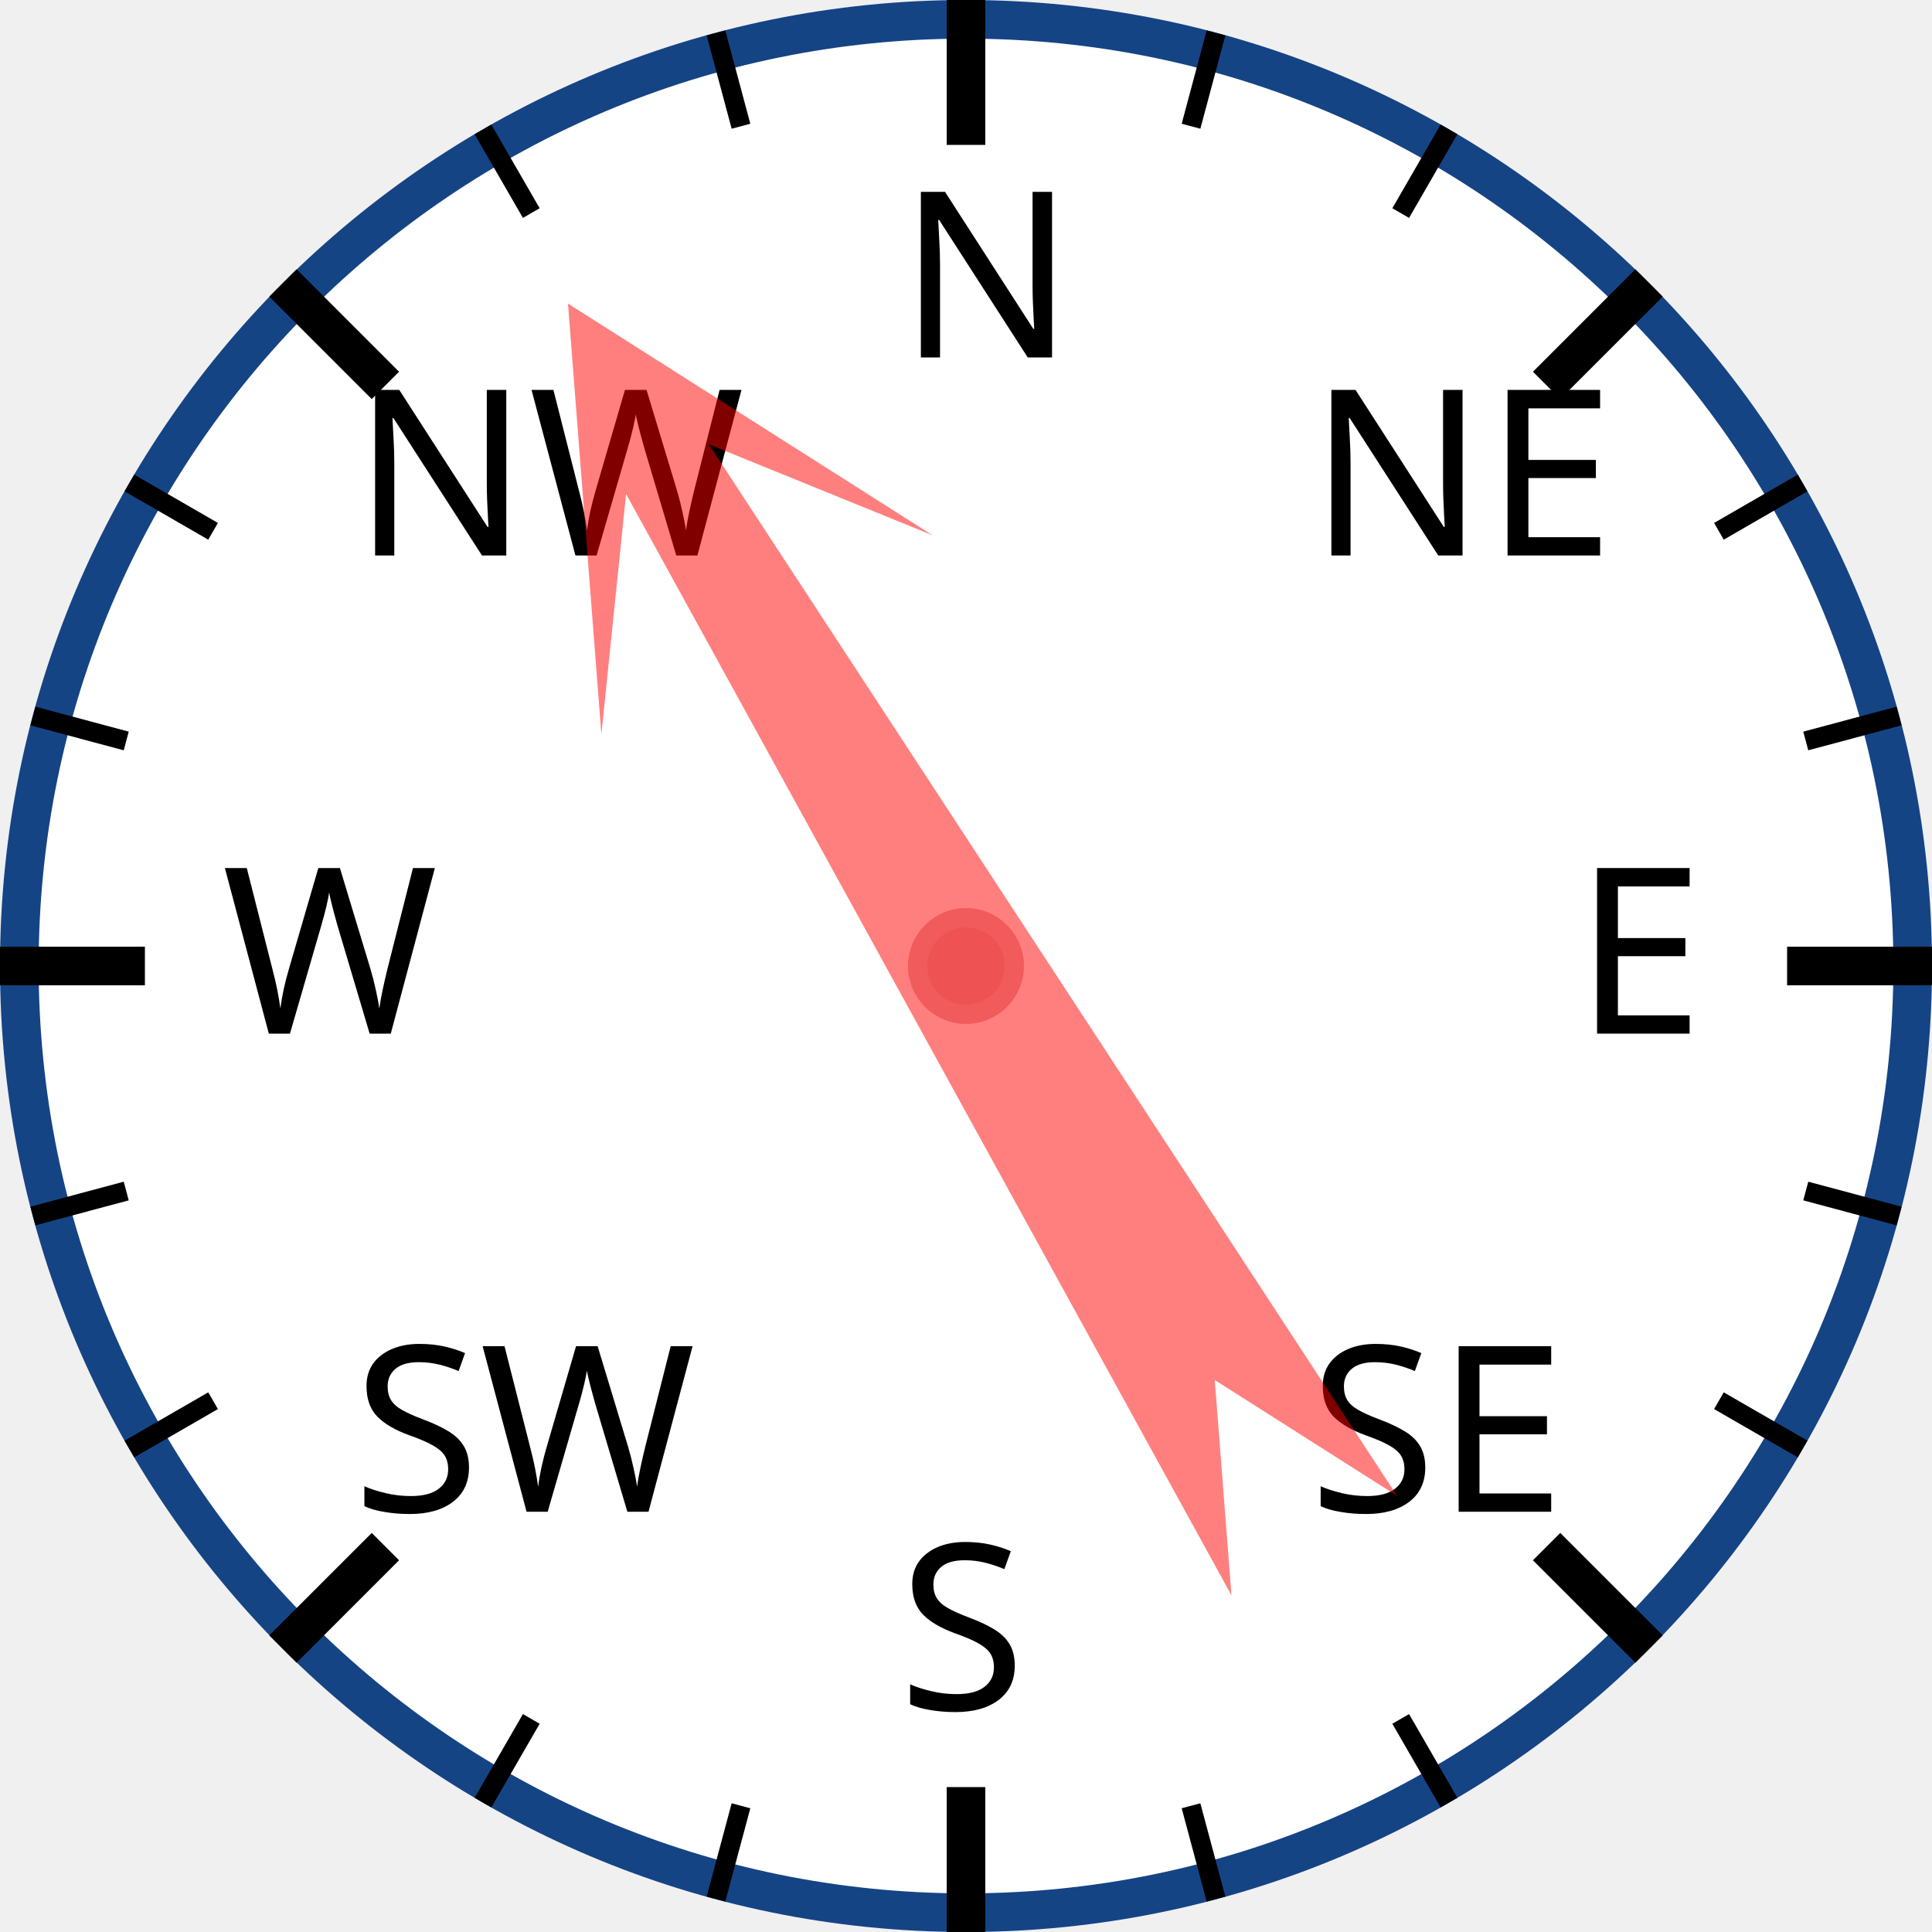
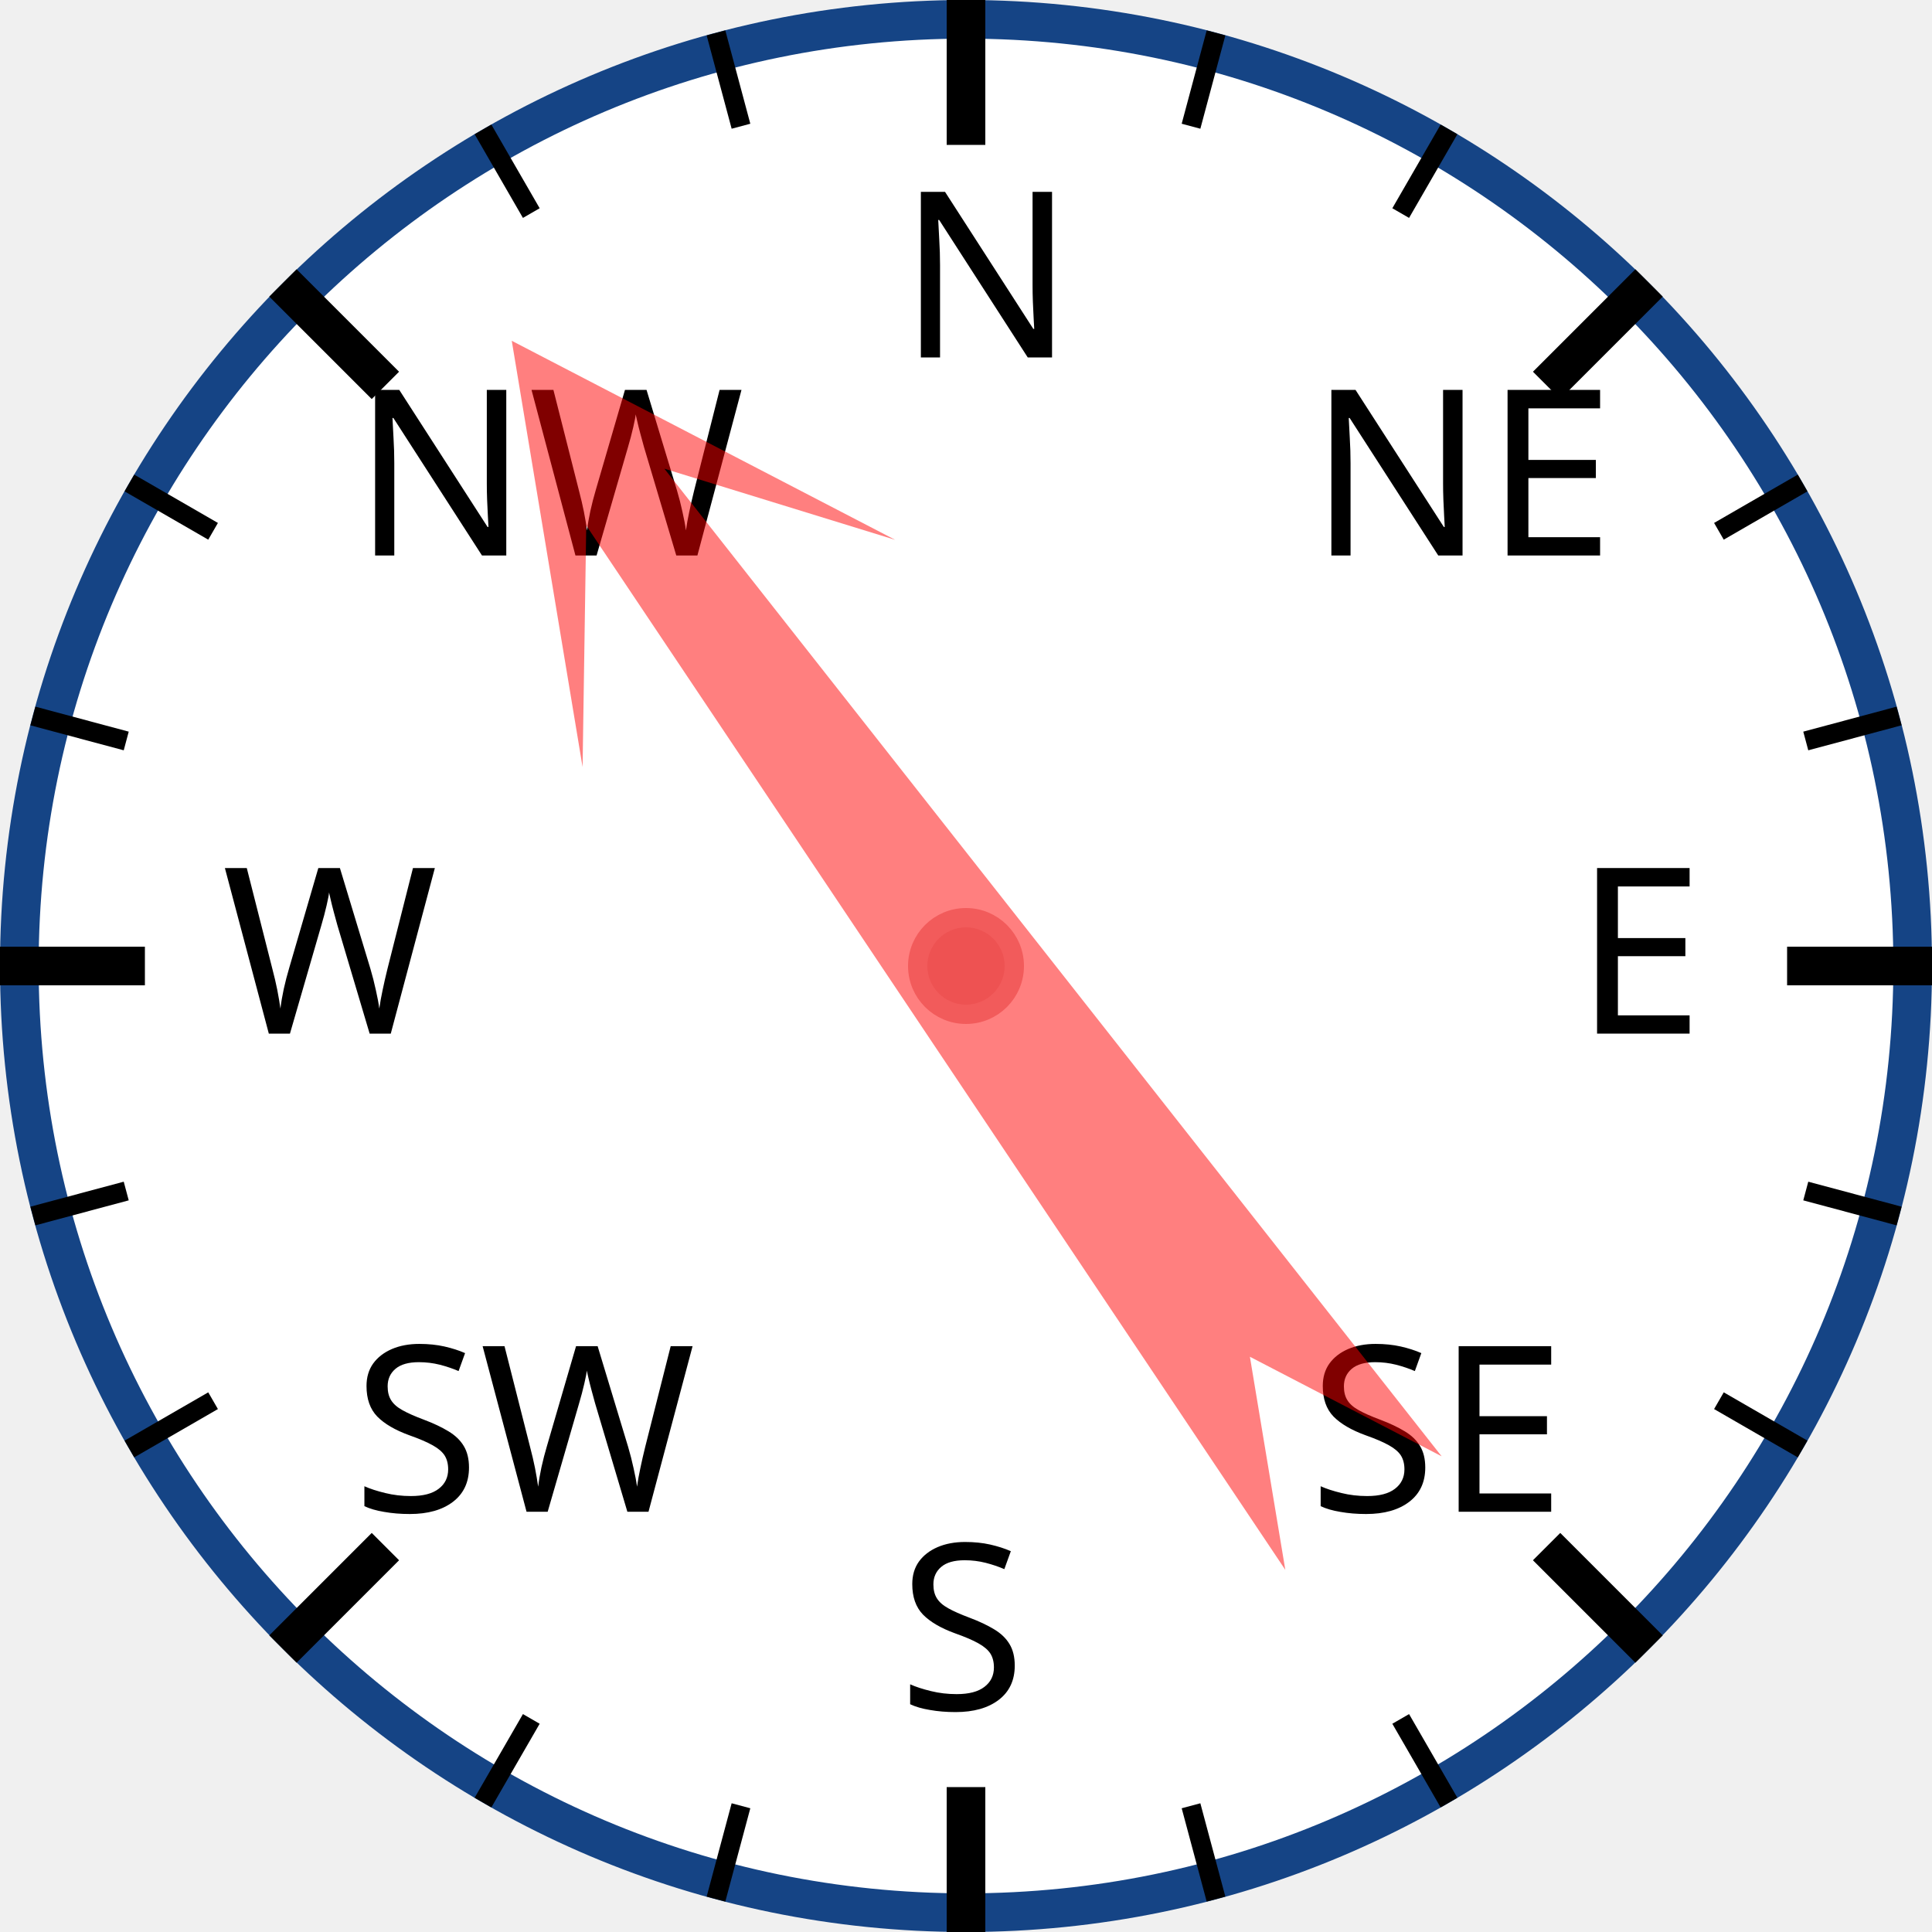
<svg xmlns="http://www.w3.org/2000/svg" width="120px" height="120px" viewBox="0 0 200 200">
  <circle cx="100" cy="100" r="98" style="fill: white; stroke: #154485; stroke-width: 4;" />
  <text x="93.0" y="37.0" style="font-family: sans-serif; font-size: 18pt;">N</text>
  <line x1="100.0" y1="0.0" x2="100.0" y2="15.0" style="stroke: black; stroke-width: 4;" />
  <line x1="74.118" y1="3.407" x2="76.706" y2="13.067" style="stroke: black; stroke-width: 2;" />
  <line x1="50" y1="13.397" x2="55" y2="22.058" style="stroke: black; stroke-width: 2;" />
  <text x="36.503" y="57.503" style="font-family: sans-serif; font-size: 18pt;">NW</text>
  <line x1="29.289" y1="29.289" x2="39.896" y2="39.896" style="stroke: black; stroke-width: 4;" />
  <line x1="13.397" y1="50" x2="22.058" y2="55" style="stroke: black; stroke-width: 2;" />
  <line x1="3.407" y1="74.118" x2="13.067" y2="76.706" style="stroke: black; stroke-width: 2;" />
  <text x="23.0" y="107.0" style="font-family: sans-serif; font-size: 18pt;">W</text>
  <line x1="0.0" y1="100.0" x2="15.0" y2="100.0" style="stroke: black; stroke-width: 4;" />
  <line x1="3.407" y1="125.882" x2="13.067" y2="123.294" style="stroke: black; stroke-width: 2;" />
  <line x1="13.397" y1="150" x2="22.058" y2="145" style="stroke: black; stroke-width: 2;" />
  <text x="36.503" y="156.497" style="font-family: sans-serif; font-size: 18pt;">SW</text>
  <line x1="29.289" y1="170.711" x2="39.896" y2="160.104" style="stroke: black; stroke-width: 4;" />
  <line x1="50" y1="186.603" x2="55" y2="177.942" style="stroke: black; stroke-width: 2;" />
  <line x1="74.118" y1="196.593" x2="76.706" y2="186.933" style="stroke: black; stroke-width: 2;" />
  <text x="93" y="177.0" style="font-family: sans-serif; font-size: 18pt;">S</text>
  <line x1="100" y1="200.0" x2="100" y2="185.0" style="stroke: black; stroke-width: 4;" />
  <line x1="125.882" y1="196.593" x2="123.294" y2="186.933" style="stroke: black; stroke-width: 2;" />
  <line x1="150.0" y1="186.603" x2="145.0" y2="177.942" style="stroke: black; stroke-width: 2;" />
  <text x="135.497" y="156.497" style="font-family: sans-serif; font-size: 18pt;">SE</text>
  <line x1="170.711" y1="170.711" x2="160.104" y2="160.104" style="stroke: black; stroke-width: 4;" />
  <line x1="186.603" y1="150" x2="177.942" y2="145" style="stroke: black; stroke-width: 2;" />
  <line x1="196.593" y1="125.882" x2="186.933" y2="123.294" style="stroke: black; stroke-width: 2;" />
  <text x="163.0" y="107" style="font-family: sans-serif; font-size: 18pt;">E</text>
  <line x1="200.0" y1="100" x2="185.0" y2="100" style="stroke: black; stroke-width: 4;" />
  <line x1="196.593" y1="74.118" x2="186.933" y2="76.706" style="stroke: black; stroke-width: 2;" />
  <line x1="186.603" y1="50" x2="177.942" y2="55" style="stroke: black; stroke-width: 2;" />
  <text x="135.497" y="57.503" style="font-family: sans-serif; font-size: 18pt;">NE</text>
  <line x1="170.711" y1="29.289" x2="160.104" y2="39.896" style="stroke: black; stroke-width: 4;" />
  <line x1="150" y1="13.397" x2="145" y2="22.058" style="stroke: black; stroke-width: 2;" />
  <line x1="125.882" y1="3.407" x2="123.294" y2="13.067" style="stroke: black; stroke-width: 2;" />
-   <polygon points="100 20 120 60 105 40 110 170 100 150 90 170 95 40 80 60" style="fill: red; fill-opacity: 0.5;" transform="rotate(329,100,100)" />
+   <polygon points="100 20 120 60 105 40 110 170 100 150 90 170 95 40 80 60" style="fill: red; fill-opacity: 0.5;" transform="rotate(324,100,100)" />
  <circle cx="100" cy="100" r="5" style="fill: #EE5252; stroke: #F25B5B; stroke-width: 2;" />
</svg>
